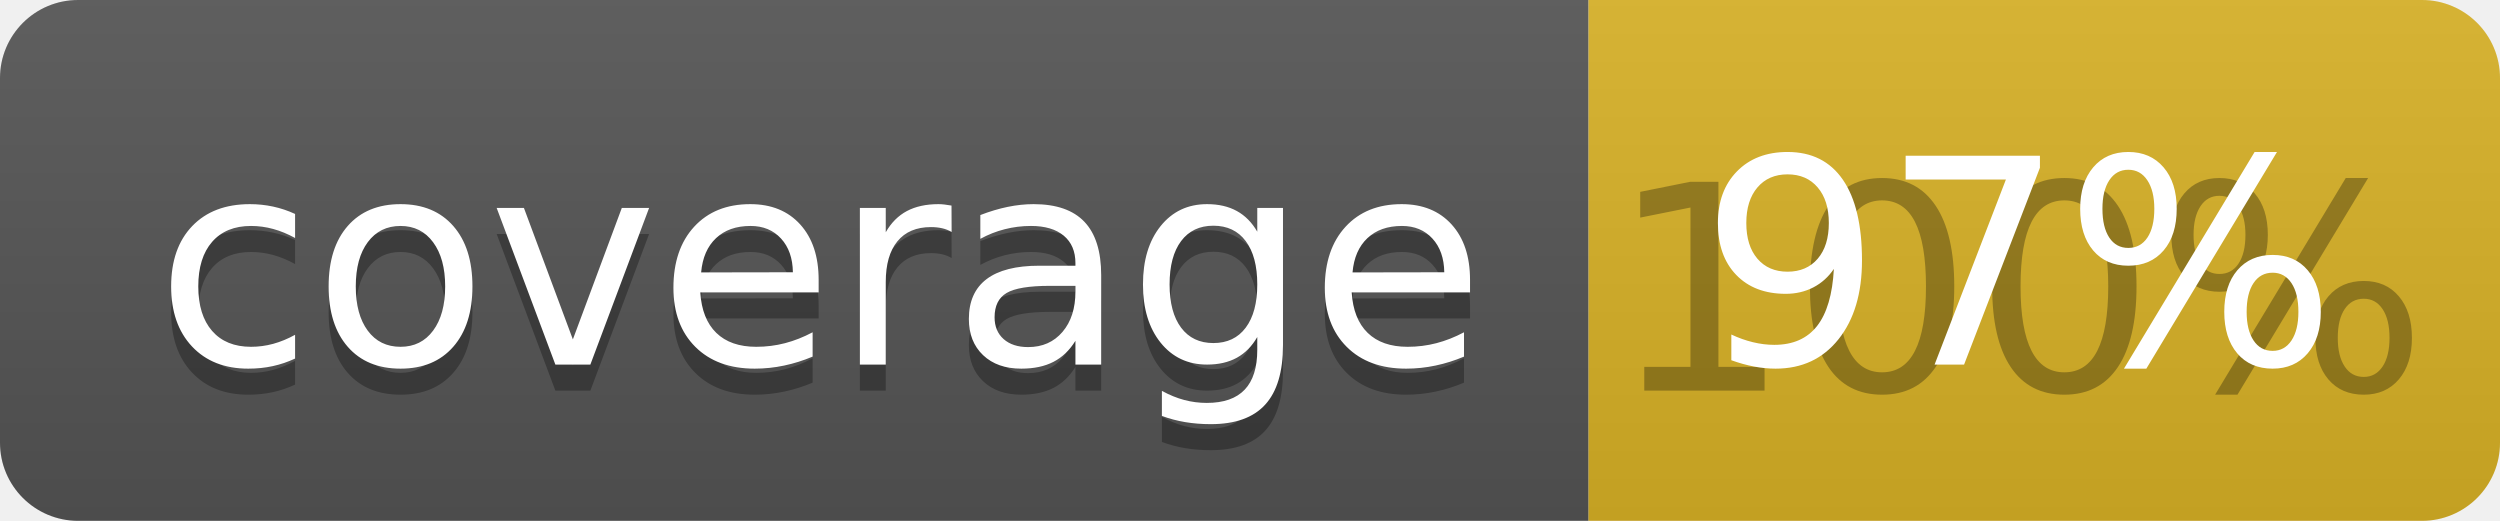
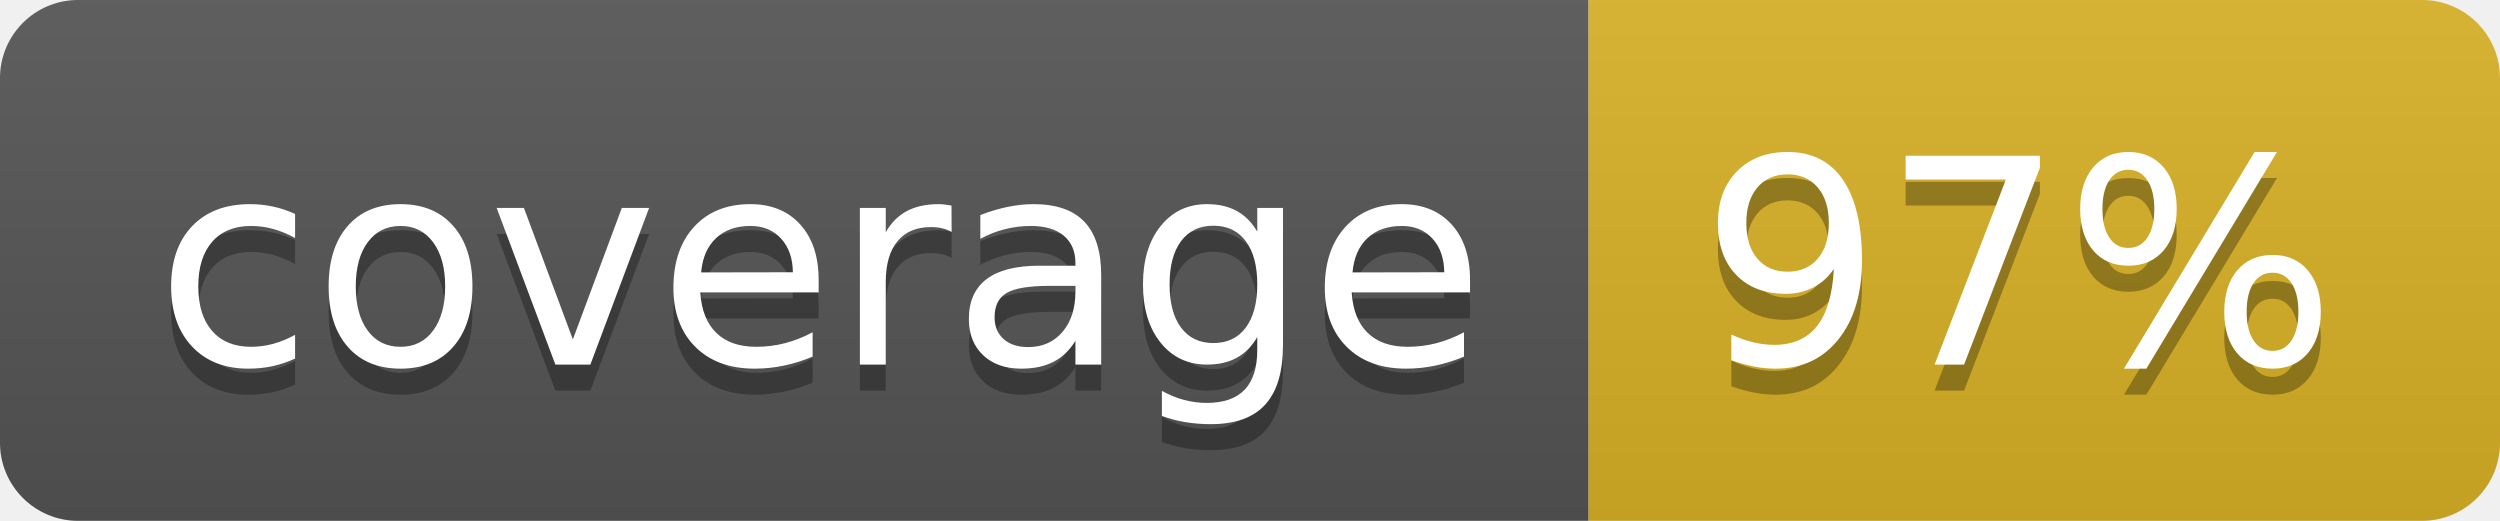
<svg xmlns="http://www.w3.org/2000/svg" width="96" height="20">
  <linearGradient id="b" x2="0" y2="100%">
    <stop offset="0" stop-color="#bbb" stop-opacity=".1" />
    <stop offset="1" stop-opacity=".1" />
  </linearGradient>
  <clipPath id="a">
    <rect width="96" height="20" rx="3" fill="#fff" />
  </clipPath>
  <g clip-path="url(#a)">
    <path fill="#555" d="M0 0h61v20H0z" />
    <path fill="#D9B226" d="M61 0h35v20H61z" />
    <path fill="url(#b)" d="M0 0h96v20H0z" />
  </g>
  <g fill="#fff" text-anchor="middle" font-family="DejaVu Sans,Verdana,Geneva,sans-serif" font-size="110">
    <text x="315" y="150" fill="#010101" fill-opacity=".3" transform="scale(.1)" textLength="510">coverage</text>
    <text x="315" y="140" transform="scale(.1)" textLength="510">coverage</text>
-     <text x="775" y="150" fill="#010101" fill-opacity=".3" transform="scale(.1)" textLength="250">100%</text>
+     <text x="775" y="150" fill="#010101" fill-opacity=".3" transform="scale(.1)" textLength="250">97%</text>
    <text x="775" y="140" transform="scale(.1)" textLength="250">97%</text>
  </g>
</svg>
